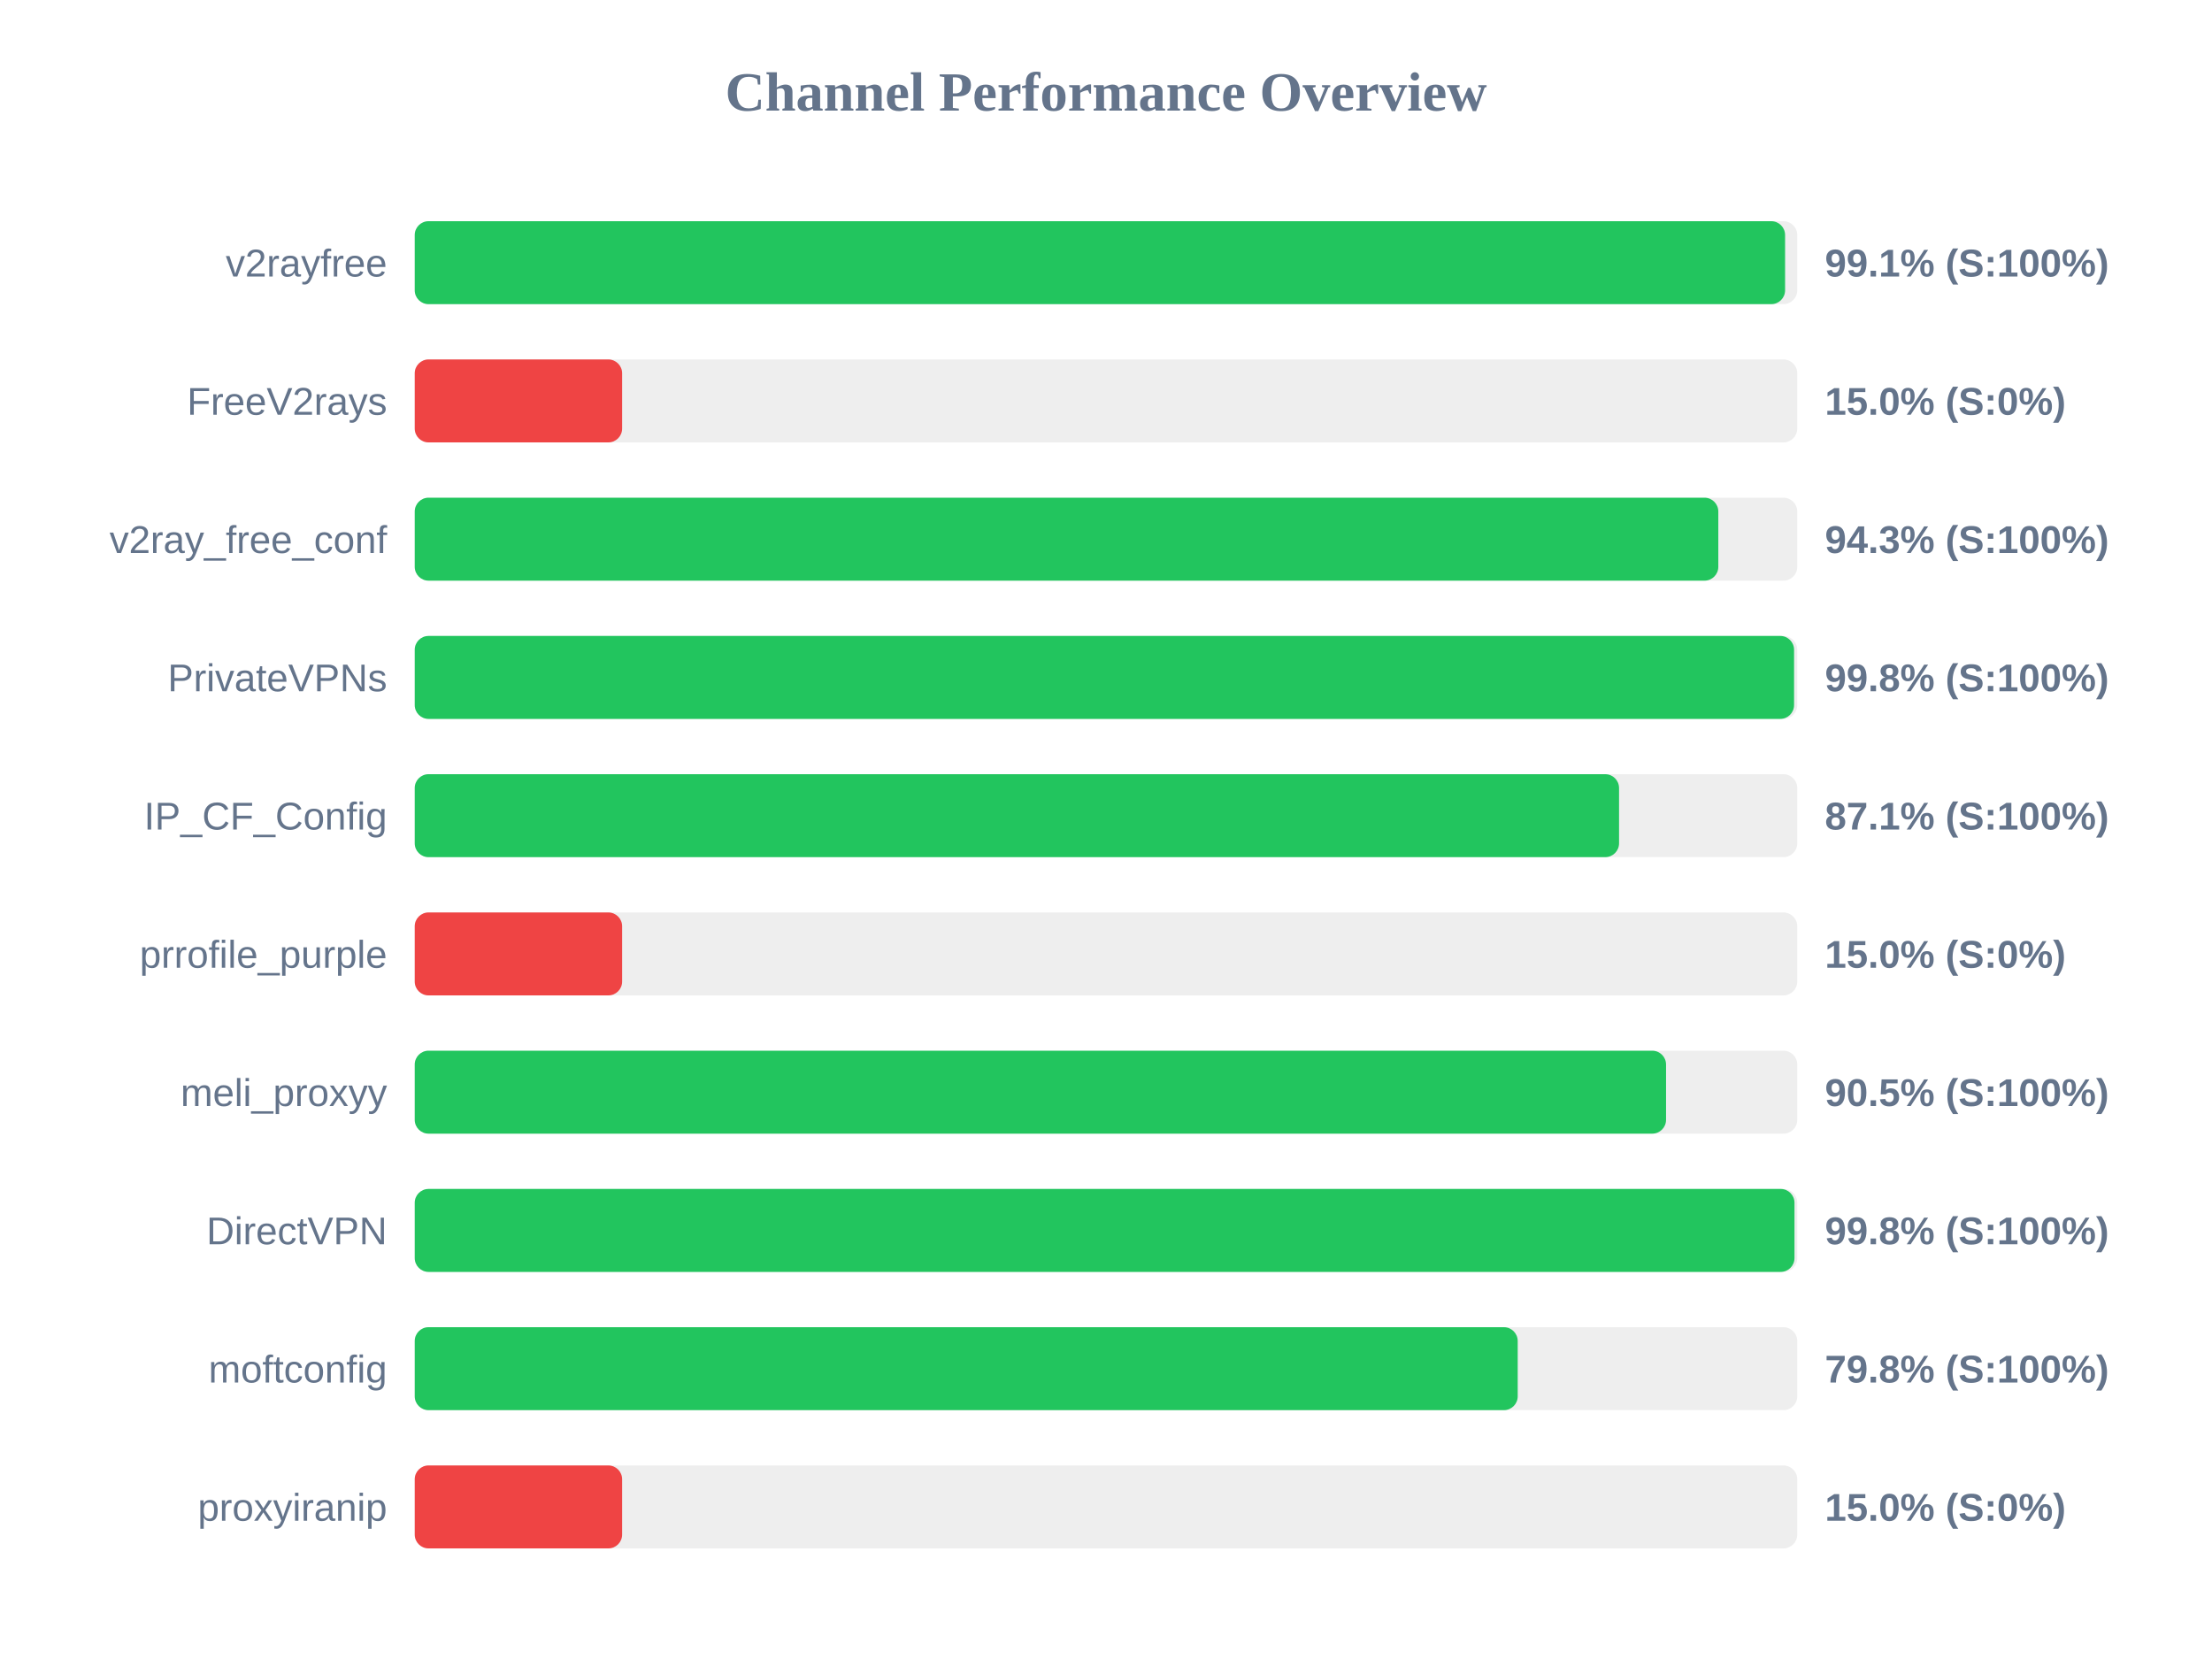
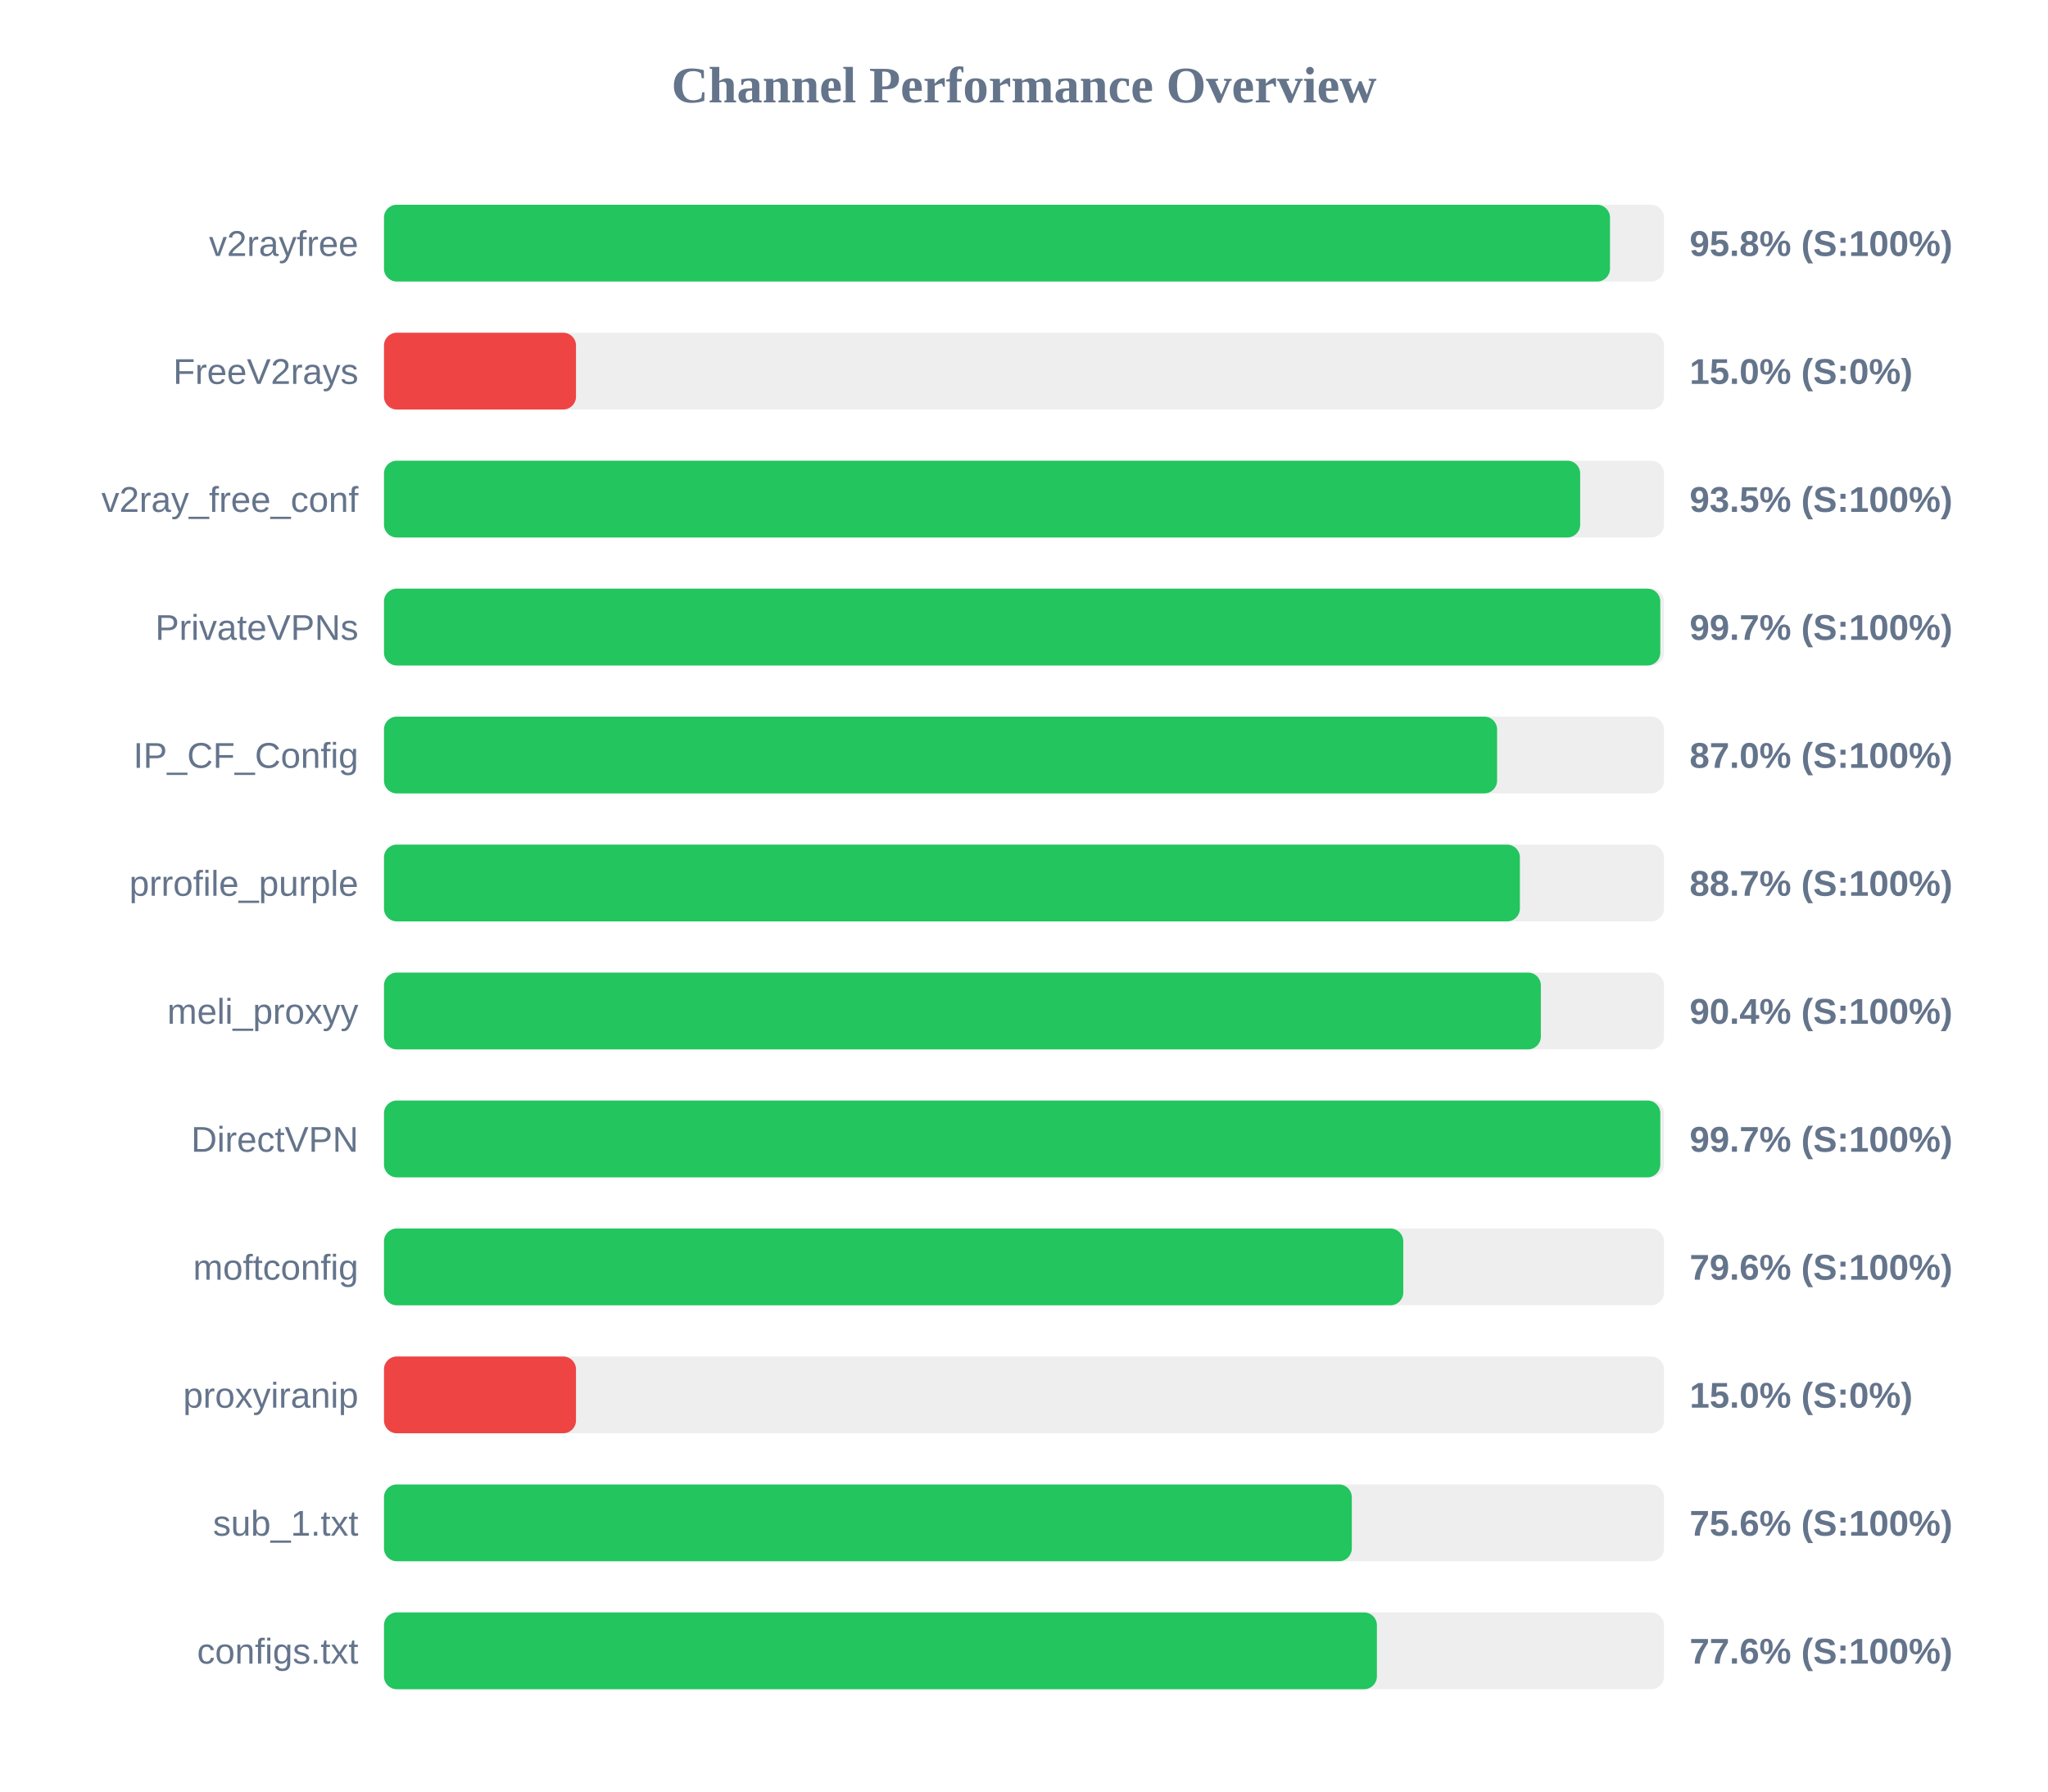
- <svg xmlns="http://www.w3.org/2000/svg" width="800" height="600" version="1.1">
+ <svg xmlns="http://www.w3.org/2000/svg" width="800" height="700" version="1.1">
  <style>
        .row { font: 14px Arial; fill: #64748b; }
        .score { font: bold 14px Arial; fill: #64748b; }
    </style>
  <text x="400" y="40" text-anchor="middle" font-size="20px" font-weight="bold" fill="#64748b">Channel Performance Overview</text>
  <rect x="150" y="80" width="500" height="30" fill="#eee" rx="5" />
-   <rect x="150" y="80" width="495.6" height="30" fill="#22c55e" rx="5" />
+   <rect x="150" y="80" width="478.9" height="30" fill="#22c55e" rx="5" />
  <text x="140" y="100" text-anchor="end" class="row">v2rayfree</text>
-   <text x="660" y="100" text-anchor="start" class="score">99.1% (S:100%)</text>
+   <text x="660" y="100" text-anchor="start" class="score">95.8% (S:100%)</text>
  <rect x="150" y="130" width="500" height="30" fill="#eee" rx="5" />
  <rect x="150" y="130" width="75.0" height="30" fill="#ef4444" rx="5" />
  <text x="140" y="150" text-anchor="end" class="row">FreeV2rays</text>
  <text x="660" y="150" text-anchor="start" class="score">15.0% (S:0%)</text>
  <rect x="150" y="180" width="500" height="30" fill="#eee" rx="5" />
-   <rect x="150" y="180" width="471.45" height="30" fill="#22c55e" rx="5" />
+   <rect x="150" y="180" width="467.25" height="30" fill="#22c55e" rx="5" />
  <text x="140" y="200" text-anchor="end" class="row">v2ray_free_conf</text>
-   <text x="660" y="200" text-anchor="start" class="score">94.3% (S:100%)</text>
+   <text x="660" y="200" text-anchor="start" class="score">93.5% (S:100%)</text>
  <rect x="150" y="230" width="500" height="30" fill="#eee" rx="5" />
-   <rect x="150" y="230" width="498.85" height="30" fill="#22c55e" rx="5" />
+   <rect x="150" y="230" width="498.55" height="30" fill="#22c55e" rx="5" />
  <text x="140" y="250" text-anchor="end" class="row">PrivateVPNs</text>
-   <text x="660" y="250" text-anchor="start" class="score">99.8% (S:100%)</text>
+   <text x="660" y="250" text-anchor="start" class="score">99.7% (S:100%)</text>
  <rect x="150" y="280" width="500" height="30" fill="#eee" rx="5" />
-   <rect x="150" y="280" width="435.55" height="30" fill="#22c55e" rx="5" />
+   <rect x="150" y="280" width="434.8" height="30" fill="#22c55e" rx="5" />
  <text x="140" y="300" text-anchor="end" class="row">IP_CF_Config</text>
-   <text x="660" y="300" text-anchor="start" class="score">87.1% (S:100%)</text>
+   <text x="660" y="300" text-anchor="start" class="score">87.0% (S:100%)</text>
  <rect x="150" y="330" width="500" height="30" fill="#eee" rx="5" />
-   <rect x="150" y="330" width="75.0" height="30" fill="#ef4444" rx="5" />
+   <rect x="150" y="330" width="443.7" height="30" fill="#22c55e" rx="5" />
  <text x="140" y="350" text-anchor="end" class="row">prrofile_purple</text>
-   <text x="660" y="350" text-anchor="start" class="score">15.0% (S:0%)</text>
+   <text x="660" y="350" text-anchor="start" class="score">88.7% (S:100%)</text>
  <rect x="150" y="380" width="500" height="30" fill="#eee" rx="5" />
-   <rect x="150" y="380" width="452.55" height="30" fill="#22c55e" rx="5" />
+   <rect x="150" y="380" width="451.9" height="30" fill="#22c55e" rx="5" />
  <text x="140" y="400" text-anchor="end" class="row">meli_proxyy</text>
-   <text x="660" y="400" text-anchor="start" class="score">90.5% (S:100%)</text>
+   <text x="660" y="400" text-anchor="start" class="score">90.4% (S:100%)</text>
  <rect x="150" y="430" width="500" height="30" fill="#eee" rx="5" />
-   <rect x="150" y="430" width="499.0" height="30" fill="#22c55e" rx="5" />
+   <rect x="150" y="430" width="498.55" height="30" fill="#22c55e" rx="5" />
  <text x="140" y="450" text-anchor="end" class="row">DirectVPN</text>
-   <text x="660" y="450" text-anchor="start" class="score">99.8% (S:100%)</text>
+   <text x="660" y="450" text-anchor="start" class="score">99.7% (S:100%)</text>
  <rect x="150" y="480" width="500" height="30" fill="#eee" rx="5" />
-   <rect x="150" y="480" width="398.9" height="30" fill="#22c55e" rx="5" />
+   <rect x="150" y="480" width="398.15" height="30" fill="#22c55e" rx="5" />
  <text x="140" y="500" text-anchor="end" class="row">moftconfig</text>
-   <text x="660" y="500" text-anchor="start" class="score">79.8% (S:100%)</text>
+   <text x="660" y="500" text-anchor="start" class="score">79.6% (S:100%)</text>
  <rect x="150" y="530" width="500" height="30" fill="#eee" rx="5" />
  <rect x="150" y="530" width="75.0" height="30" fill="#ef4444" rx="5" />
  <text x="140" y="550" text-anchor="end" class="row">proxyiranip</text>
  <text x="660" y="550" text-anchor="start" class="score">15.0% (S:0%)</text>
+   <rect x="150" y="580" width="500" height="30" fill="#eee" rx="5" />
+   <rect x="150" y="580" width="378.05" height="30" fill="#22c55e" rx="5" />
+   <text x="140" y="600" text-anchor="end" class="row">sub_1.txt</text>
+   <text x="660" y="600" text-anchor="start" class="score">75.6% (S:100%)</text>
+   <rect x="150" y="630" width="500" height="30" fill="#eee" rx="5" />
+   <rect x="150" y="630" width="387.85" height="30" fill="#22c55e" rx="5" />
+   <text x="140" y="650" text-anchor="end" class="row">configs.txt</text>
+   <text x="660" y="650" text-anchor="start" class="score">77.6% (S:100%)</text>
</svg>
